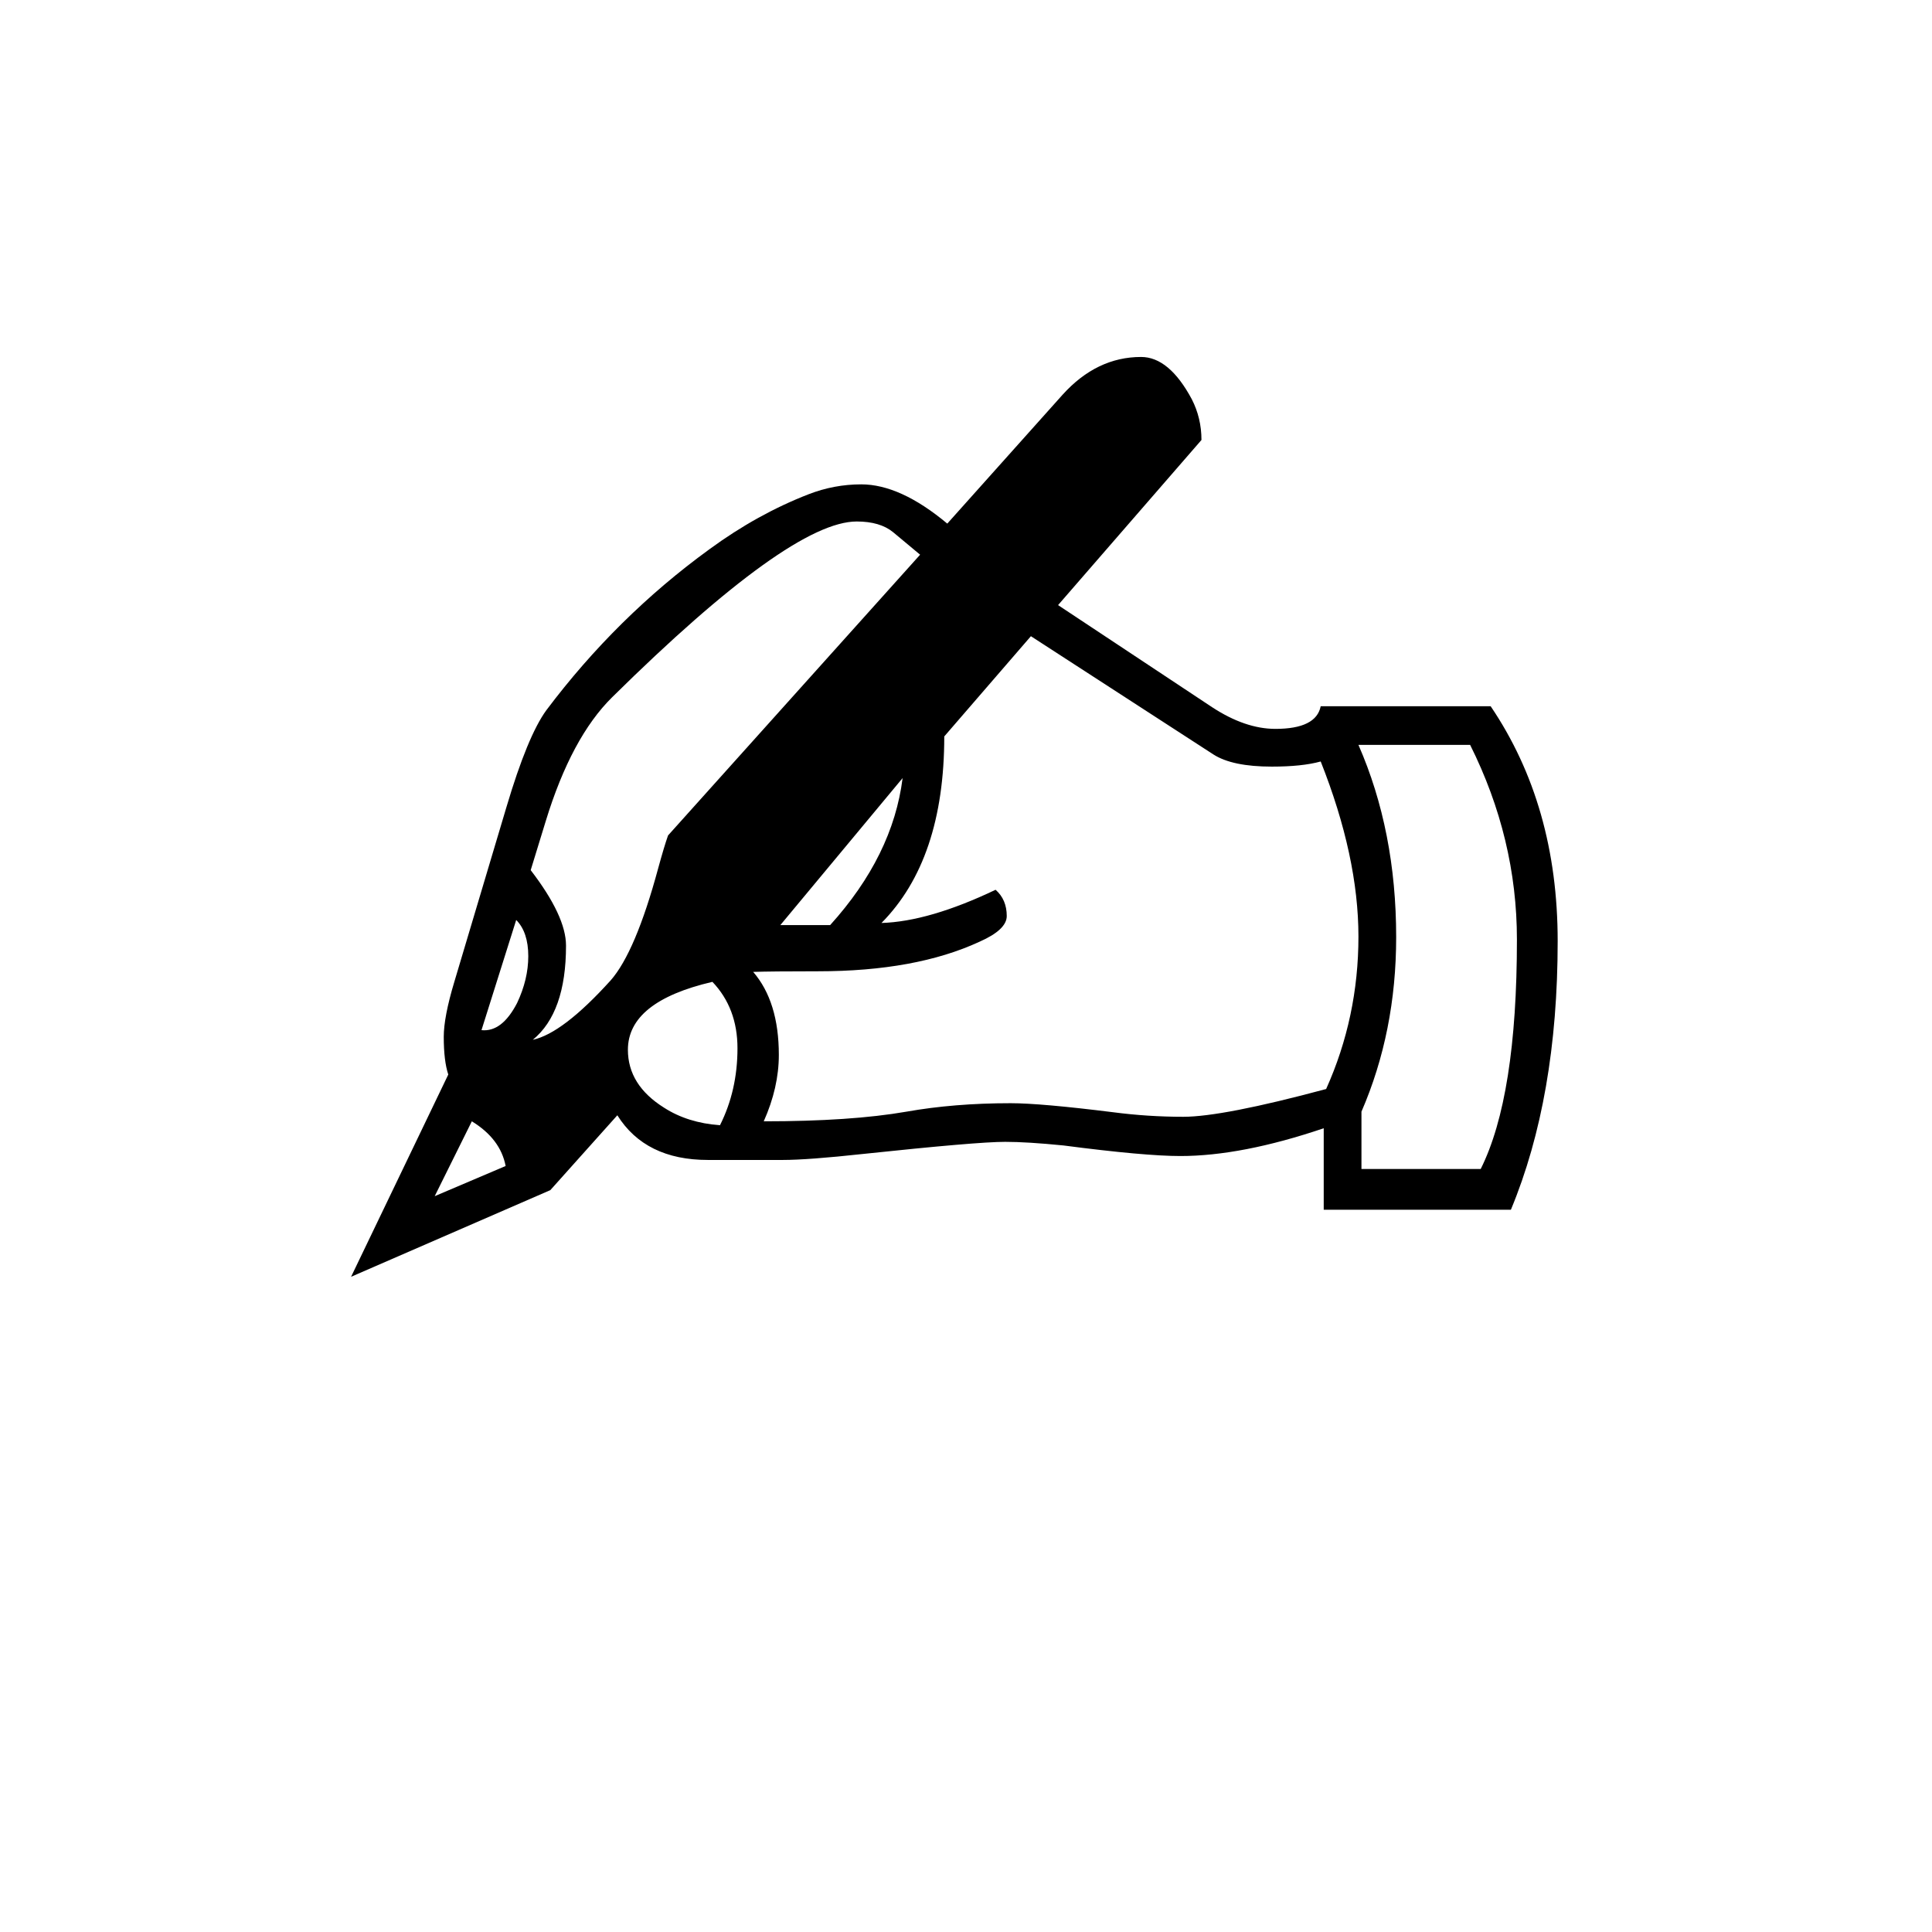
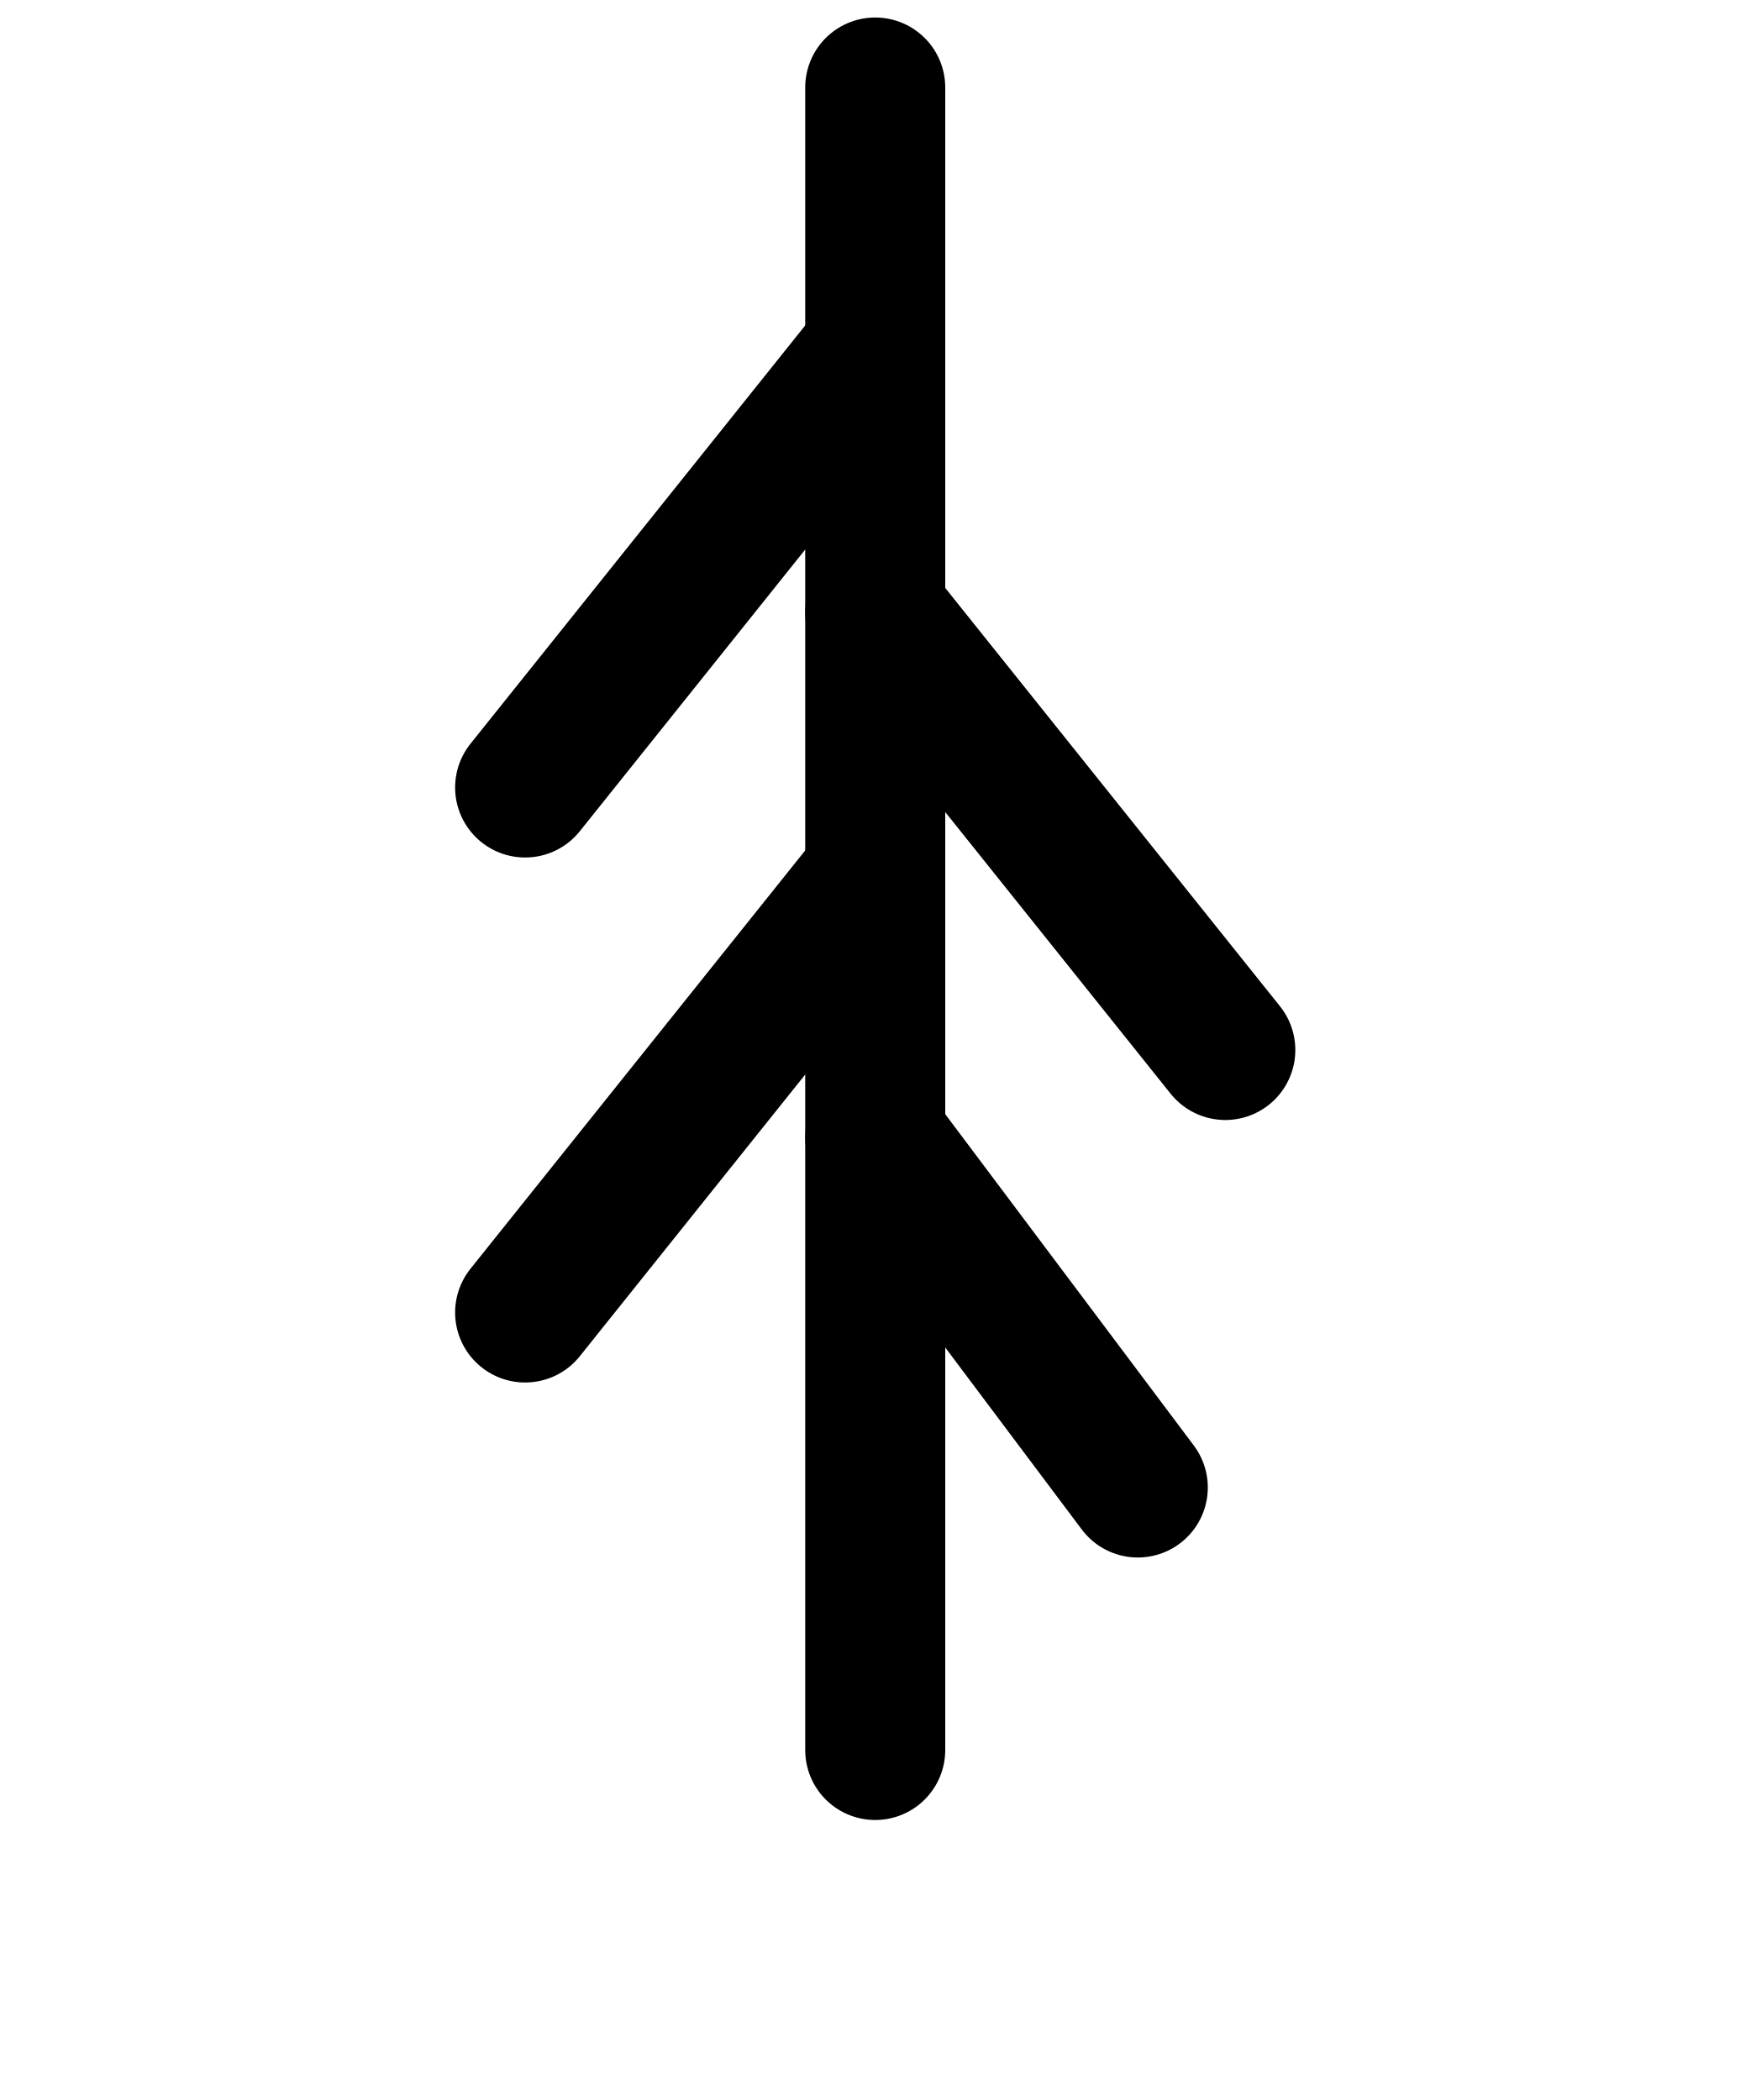
- <svg xmlns="http://www.w3.org/2000/svg" viewBox="0 0 100 100">
-   <text y="50%" x="50%" dominant-baseline="middle" text-anchor="middle" font-size="80">✍</text>
+ <svg xmlns="http://www.w3.org/2000/svg" viewBox="0 0 100 120" fill="none" stroke-linecap="round">
+   <line x1="50" y1="100" x2="50" y2="5" stroke="black" stroke-width="8" />
+   <line x1="50" y1="50" x2="30" y2="75" stroke="black" stroke-width="8" />
+   <line x1="50" y1="20" x2="30" y2="45" stroke="black" stroke-width="8" />
+   <line x1="50" y1="65" x2="65" y2="85" stroke="black" stroke-width="8" />
+   <line x1="50" y1="35" x2="70" y2="60" stroke="black" stroke-width="8" />
</svg>
